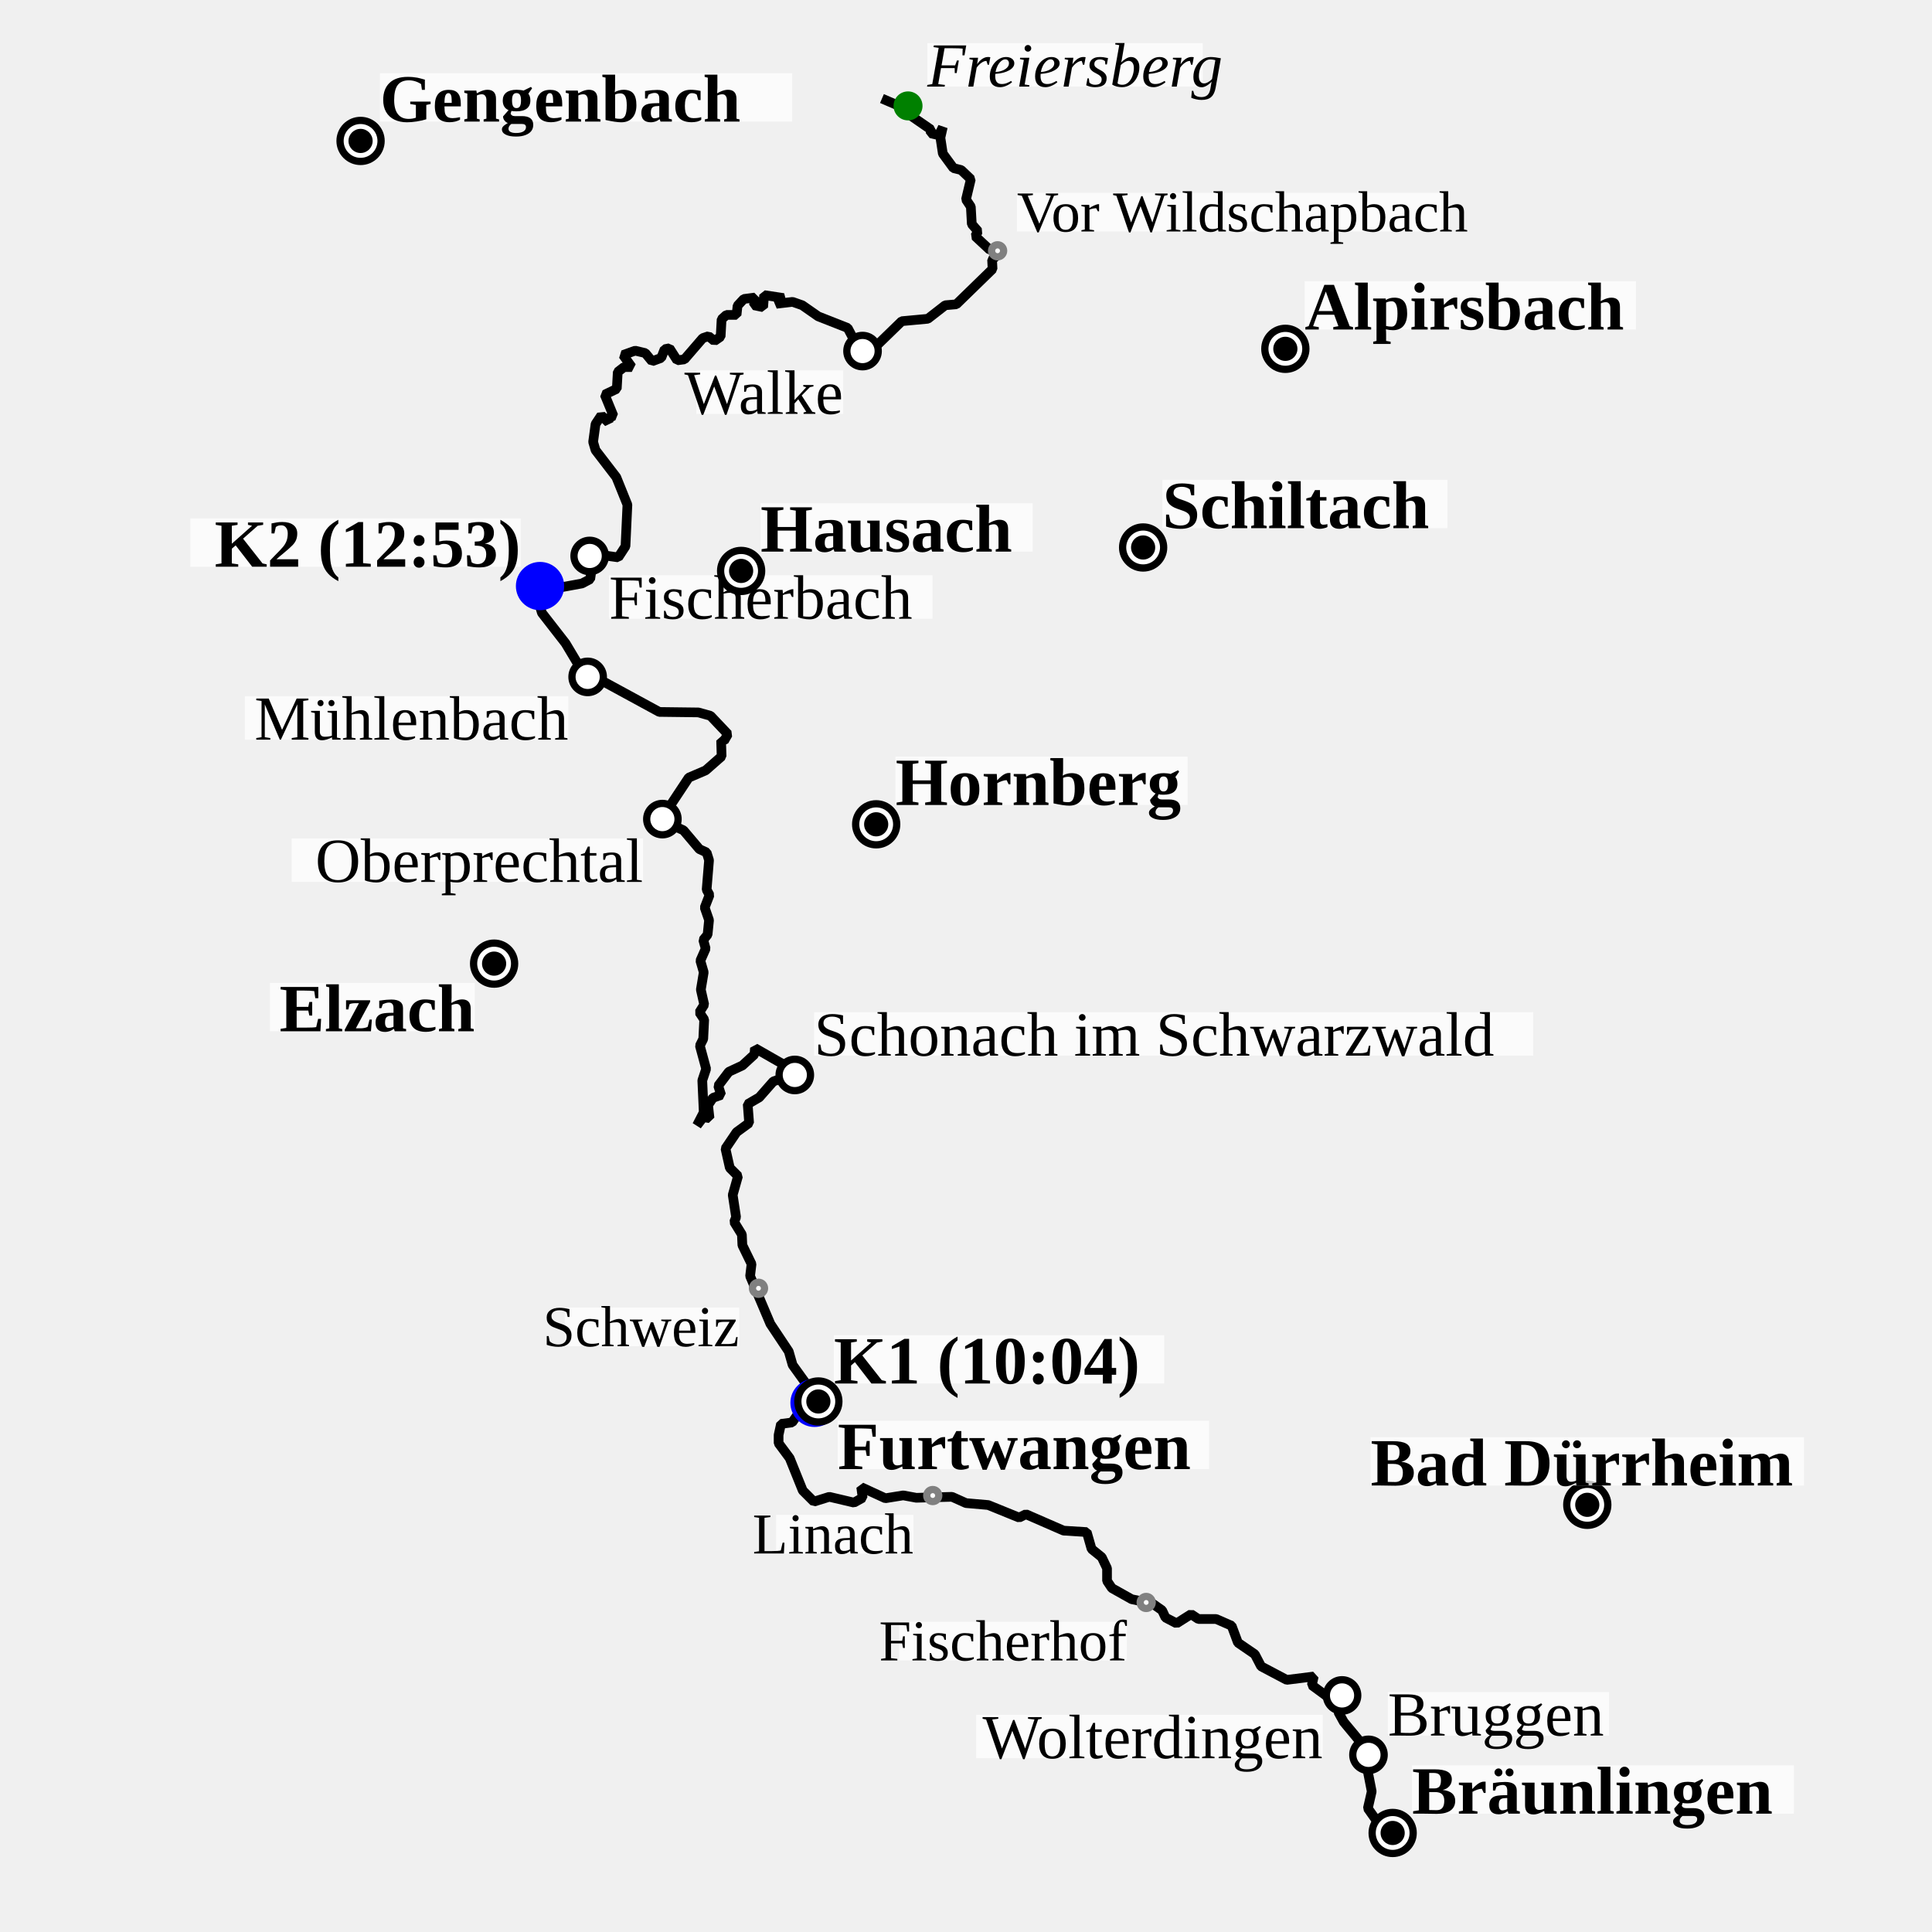
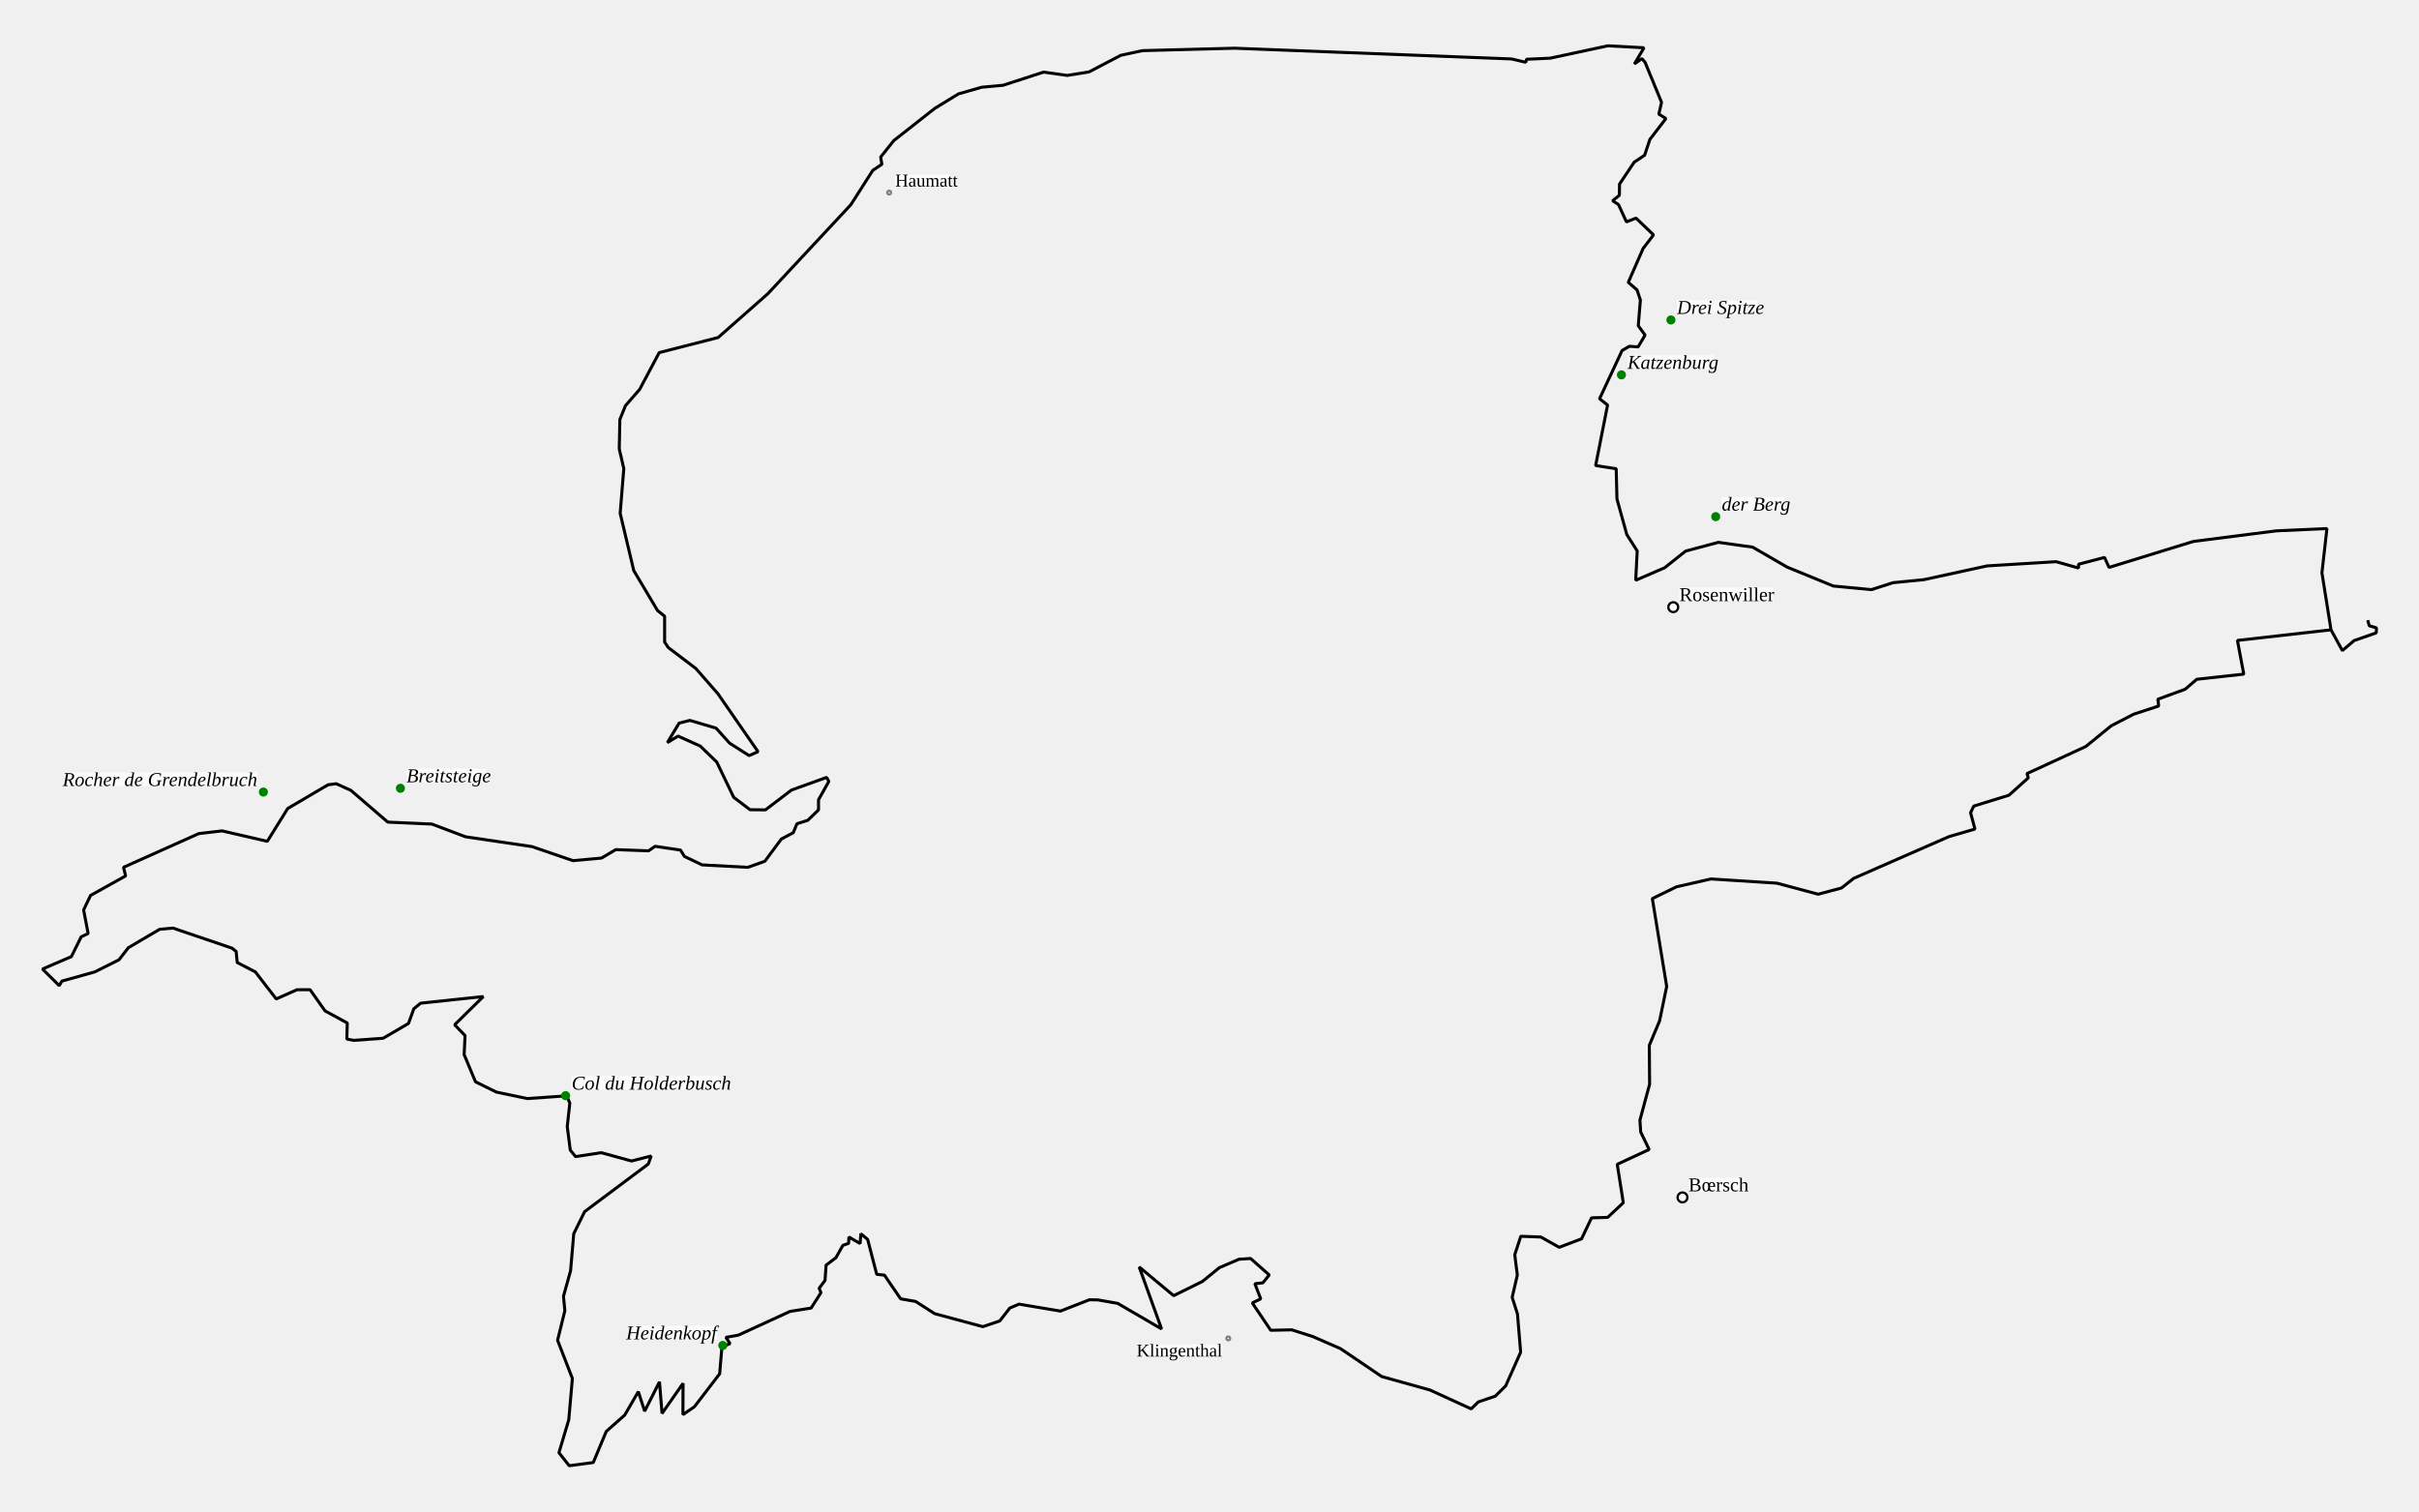
- <svg xmlns="http://www.w3.org/2000/svg" height="400" viewBox="(0, 0, 400, 400)" width="400">
-   <path d="M288.4,379.6 L286.1,378.5 L283.2,374.4 L284.0,370.9 L282.1,361.2 L278.2,356.5 L277.1,354.5 L277.3,353.1 L271.6,348.9 L272.0,347.1 L266.4,347.8 L261.1,345.0 L259.8,342.5 L256.3,340.1 L255.0,336.6 L251.8,335.2 L248.1,335.2 L246.6,334.2 L243.6,336.1 L241.3,334.9 L240.6,333.4 L238.6,332.0 L234.3,331.1 L230.2,328.8 L229.2,327.3 L229.2,324.7 L228.1,322.4 L226.0,320.7 L225.0,317.2 L220.2,316.9 L212.4,313.5 L211.0,314.2 L204.6,311.6 L200.0,311.2 L197.1,309.9 L189.7,310.1 L187.0,309.6 L183.3,310.2 L178.3,307.9 L178.6,310.1 L176.8,311.1 L171.7,309.9 L168.5,310.9 L166.2,308.6 L163.5,301.9 L161.2,298.8 L161.2,297.1 L161.7,294.8 L164.0,294.5 L165.4,292.5 L168.6,290.6 L167.8,289.0 L168.4,288.8 L168.0,287.5 L167.4,288.1 L168.3,288.3 L167.8,286.8 L167.2,286.9 L167.4,288.1 L168.3,288.3 L167.8,286.8 L167.2,286.9 L164.1,282.6 L163.3,279.8 L159.5,274.1 L155.3,264.2 L155.6,261.7 L153.7,257.8 L153.6,255.6 L152.0,253.0 L152.4,252.0 L151.7,247.4 L152.8,243.5 L151.1,241.8 L150.2,237.8 L152.5,234.4 L155.1,232.5 L154.8,228.6 L157.2,227.2 L160.1,223.9 L163.9,222.6 L162.6,220.6 L156.3,217.0 L156.2,218.3 L153.7,220.6 L150.9,221.9 L148.7,224.8 L149.3,226.7 L147.6,227.3 L146.6,228.8 L146.9,231.5 L145.6,231.3 L144.3,233.0 L145.7,230.3 L145.4,223.7 L146.2,221.3 L144.9,216.5 L145.6,215.1 L145.8,211.1 L144.8,209.6 L145.8,208.0 L145.1,204.9 L145.7,201.3 L145.0,198.9 L146.1,196.4 L145.6,194.6 L146.5,193.5 L146.8,190.5 L145.9,187.9 L146.9,185.3 L146.3,184.2 L146.8,178.1 L146.3,176.5 L144.8,175.8 L141.5,171.9 L137.7,170.2 L137.3,169.0 L142.6,161.0 L146.1,159.5 L149.4,156.6 L149.3,153.3 L149.9,153.4 L150.7,152.0 L147.1,148.2 L144.6,147.5 L136.5,147.4 L125.1,141.2 L121.7,140.9 L117.1,133.2 L112.2,126.9 L111.6,124.9 L111.8,121.3 L114.1,121.9 L114.5,121.2 L115.6,121.7 L120.5,120.8 L122.2,119.9 L122.5,117.8 L121.8,115.7 L123.7,114.8 L128.0,115.4 L129.5,113.1 L129.9,104.5 L127.6,98.8 L123.3,93.2 L122.8,91.5 L123.3,87.8 L124.5,86.0 L126.0,87.5 L125.9,86.6 L127.0,86.1 L125.2,81.7 L127.7,80.5 L127.9,77.0 L129.2,76.0 L130.8,76.0 L129.0,73.5 L131.5,72.6 L133.6,73.1 L135.0,74.8 L136.9,74.1 L137.6,72.3 L138.6,72.1 L140.2,74.6 L141.7,74.4 L145.5,70.0 L146.7,69.6 L147.9,70.6 L149.2,69.7 L149.4,66.1 L150.4,65.2 L152.5,65.2 L152.7,63.3 L154.0,61.9 L156.3,61.6 L156.1,63.2 L158.0,63.6 L158.2,61.1 L162.2,61.7 L160.7,62.9 L164.1,62.5 L166.1,63.2 L169.4,65.5 L175.5,67.9 L178.3,73.2 L179.7,73.3 L186.7,66.5 L192.1,66.0 L195.7,63.2 L198.0,63.0 L205.5,55.7 L205.4,53.8 L206.8,52.5 L206.8,51.8 L204.9,51.7 L201.9,48.9 L202.5,47.9 L201.2,46.4 L201.0,42.8 L200.0,41.3 L201.0,37.1 L199.0,35.2 L197.4,34.8 L195.2,31.8 L194.7,28.5 L195.2,26.3 L194.4,28.0 L192.7,27.6 L192.7,26.8 L188.5,23.9 L187.9,21.6 L188.5,20.5 L186.3,22.0 L182.6,20.4" fill="transparent" id="track" stroke="black" stroke-linejoin="miter" stroke-miterlimit="1" stroke-width="2" />
+ <svg xmlns="http://www.w3.org/2000/svg" height="1000" viewBox="(0, 0, 1600, 1000)" width="1600">
+   <path d="M1566.1,410.3 L1567.1,414.0 L1571.9,415.4 L1571.7,418.7 L1557.1,423.8 L1549.3,430.4 L1541.8,416.7 L1535.8,379.0 L1539.1,349.7 L1505.7,351.2 L1450.8,358.2 L1395.0,375.4 L1392.0,368.8 L1374.8,373.3 L1374.8,375.8 L1360.0,371.6 L1314.3,374.4 L1272.5,383.5 L1252.1,385.5 L1237.8,390.1 L1212.6,387.7 L1182.1,375.2 L1159.3,362.0 L1136.6,358.8 L1114.9,364.6 L1101.1,375.6 L1081.9,383.9 L1082.9,364.5 L1076.0,353.6 L1069.5,330.1 L1069.0,310.1 L1055.4,308.0 L1063.3,268.0 L1058.0,263.8 L1072.9,231.9 L1077.7,229.1 L1083.5,229.5 L1088.1,221.7 L1083.6,215.5 L1085.0,198.5 L1082.8,191.8 L1077.0,186.8 L1086.8,164.4 L1093.7,155.4 L1082.1,144.3 L1075.8,146.8 L1070.5,135.3 L1066.6,132.8 L1071.1,129.2 L1071.2,121.8 L1080.9,107.3 L1087.8,102.7 L1091.3,92.2 L1101.9,78.4 L1097.2,75.5 L1099.0,67.7 L1088.1,41.2 L1086.0,38.8 L1081.0,42.3 L1087.4,31.6 L1063.5,30.3 L1025.3,38.5 L1009.7,39.2 L1009.2,41.2 L999.8,39.0 L816.6,31.9 L755.6,33.5 L741.3,36.6 L720.3,47.6 L705.9,49.9 L690.3,47.7 L663.5,56.4 L649.4,57.7 L634.0,62.1 L618.3,71.7 L591.2,93.0 L582.5,103.9 L583.3,108.7 L577.3,112.7 L562.8,135.4 L507.9,194.3 L475.0,223.3 L436.0,233.3 L423.1,257.6 L413.7,268.4 L410.0,277.5 L409.6,297.0 L412.6,310.0 L410.2,339.6 L419.2,377.5 L434.9,403.9 L439.6,407.7 L439.6,424.8 L442.0,428.4 L460.3,442.3 L474.8,458.9 L501.4,497.3 L495.5,499.9 L482.5,491.6 L473.6,481.7 L456.3,476.6 L449.2,478.4 L441.4,491.3 L448.5,487.0 L463.2,493.6 L474.1,504.2 L485.3,527.5 L496.1,535.7 L506.3,535.8 L523.5,522.7 L546.8,514.3 L548.2,517.0 L541.4,529.1 L541.4,535.8 L534.3,542.7 L527.1,545.0 L524.7,550.9 L516.8,555.1 L505.9,569.8 L494.7,573.8 L464.4,572.2 L452.7,566.6 L450.1,562.4 L433.3,559.9 L429.0,562.9 L407.3,562.1 L397.8,567.7 L379.0,569.4 L351.9,560.1 L307.9,553.6 L285.7,545.2 L256.5,543.9 L232.1,522.9 L222.4,518.5 L217.0,519.2 L190.3,534.9 L176.8,556.6 L146.9,549.7 L131.5,551.5 L81.7,573.8 L83.1,579.5 L59.9,592.4 L55.3,602.0 L58.3,617.6 L53.7,619.8 L47.2,632.9 L28.1,641.1 L39.2,652.1 L40.9,649.1 L62.7,643.0 L78.7,635.0 L84.9,627.0 L105.6,614.8 L114.4,614.0 L153.5,627.3 L156.2,629.5 L156.9,636.8 L168.9,643.0 L182.7,660.9 L196.4,654.8 L205.1,654.8 L215.0,668.8 L229.7,676.8 L229.4,687.4 L233.9,688.3 L253.4,686.9 L270.2,677.1 L273.7,667.4 L278.2,663.7 L319.7,659.3 L300.7,678.0 L307.6,685.1 L307.0,697.7 L314.5,715.7 L328.3,722.5 L348.8,726.8 L374.8,725.0 L376.9,729.8 L375.2,745.3 L377.2,760.9 L380.7,765.2 L397.7,762.6 L417.7,768.1 L430.7,764.8 L428.8,770.1 L386.7,801.6 L379.5,816.2 L377.4,840.7 L372.7,857.6 L373.6,867.2 L368.8,886.7 L378.6,912.0 L376.2,939.3 L369.7,961.1 L376.5,969.7 L392.4,967.6 L401.0,947.0 L413.2,936.2 L422.2,920.7 L426.4,933.6 L436.2,914.2 L437.9,935.1 L451.8,915.2 L451.7,935.9 L459.3,930.7 L476.0,908.9 L477.5,891.2 L482.9,888.9 L480.1,884.8 L488.4,883.3 L522.6,867.6 L536.5,865.4 L543.0,855.2 L541.8,852.3 L545.7,847.1 L546.4,837.0 L552.9,832.1 L557.5,823.9 L561.3,822.6 L561.5,818.4 L568.9,822.7 L569.4,816.2 L573.9,820.0 L579.9,843.1 L585.0,843.6 L595.7,859.3 L605.6,861.0 L618.2,869.1 L650.1,877.7 L661.3,873.9 L667.9,865.4 L674.0,862.8 L701.4,867.4 L720.6,859.9 L726.2,860.0 L739.3,862.3 L768.3,879.2 L753.5,838.2 L776.3,857.2 L795.3,847.8 L806.5,838.7 L819.5,833.1 L827.2,832.6 L839.5,843.5 L835.3,848.7 L830.0,849.3 L833.9,859.3 L828.3,862.0 L840.5,880.1 L854.4,879.8 L868.2,884.2 L886.6,892.2 L913.9,910.7 L945.8,919.6 L973.1,932.1 L977.8,927.5 L989.0,923.7 L995.9,916.9 L1005.8,894.6 L1003.7,869.3 L1000.2,858.3 L1003.6,843.6 L1001.9,830.1 L1005.9,817.9 L1019.2,818.4 L1031.3,825.2 L1046.1,819.6 L1052.7,805.7 L1063.4,805.4 L1073.7,795.7 L1069.7,770.3 L1090.8,760.5 L1085.2,748.9 L1084.7,741.1 L1091.1,717.3 L1090.9,691.6 L1097.7,675.4 L1102.4,652.6 L1092.9,594.5 L1108.9,586.7 L1131.7,581.5 L1175.3,584.3 L1202.6,591.6 L1218.0,587.5 L1226.1,581.1 L1289.1,553.5 L1306.3,548.5 L1303.4,537.7 L1305.5,533.3 L1328.8,526.1 L1341.6,514.6 L1340.7,511.8 L1379.6,493.9 L1396.4,480.2 L1411.3,472.5 L1427.8,467.1 L1427.3,462.6 L1445.3,456.0 L1453.0,449.4 L1484.1,446.0 L1479.9,423.7 L1541.8,416.7 L1549.3,430.4 L1557.1,423.8 L1571.7,418.7 L1571.9,415.4 L1567.1,414.0 L1566.1,410.3" fill="transparent" id="track" stroke="black" stroke-linejoin="miter" stroke-miterlimit="1" stroke-width="2" />
  <g>
    <g>
-       <circle cx="168.64" cy="290.442" fill="Blue" id="0/wp/circle" r="5" />
+       <circle cx="1112.847" cy="792.182" fill="Black" id="0/wp/circle" r="4" />
+       <circle cx="1112.847" cy="792.182" fill="white" id="0/wp/circle-little-white" r="2.5" />
    </g>
-     <g transform="translate(168.6398 290.4423)">
-       <rect fill="white" fill-opacity="0.75" height="10" id="label-bg" width="68.4" x="4" y="-14" />
-       <text font-size="14.0" font-style="normal" font-weight="bold" id="0/wp/text" text-anchor="start" x="4.000" y="-4.000">
- K1 (10:04)
+     <g transform="translate(1112.847 792.1822)">
+       <rect fill="white" fill-opacity="0.75" height="9" id="label-bg" width="36.95" x="4" y="-13" />
+       <text font-size="13.0" font-style="normal" font-weight="normal" id="0/wp/text" text-anchor="start" x="4.000" y="-4.000">
+ Bœrsch
</text>
    </g>
    <g>
-       <circle cx="111.809" cy="121.338" fill="Blue" id="1/wp/circle" r="5" />
+       <circle cx="1106.749" cy="401.692" fill="Black" id="2/wp/circle" r="4" />
+       <circle cx="1106.749" cy="401.692" fill="white" id="2/wp/circle-little-white" r="2.5" />
    </g>
-     <g transform="translate(111.8094 121.3375)">
-       <rect fill="white" fill-opacity="0.75" height="10" id="label-bg" width="68.4" x="-72.4" y="-14" />
-       <text font-size="14.0" font-style="normal" font-weight="bold" id="1/wp/text" text-anchor="end" x="-4.000" y="-4.000">
- K2 (12:53)
+     <g transform="translate(1106.749 401.6922)">
+       <rect fill="white" fill-opacity="0.75" height="9" id="label-bg" width="62.197" x="4" y="-13" />
+       <text font-size="13.0" font-style="normal" font-weight="normal" id="2/wp/text" text-anchor="start" x="4.000" y="-4.000">
+ Rosenwiller
</text>
    </g>
    <g>
-       <circle cx="169.433" cy="290.162" fill="Black" id="2/wp/circle" r="5" />
-       <circle cx="169.433" cy="290.162" fill="white" id="2/wp/circle-little-white" r="3.5" />
-       <circle cx="169.433" cy="290.162" fill="black" id="2/wp/circle-little-white" r="2.5" />
+       <circle cx="478.093" cy="890.119" fill="Green" id="3/wp/circle" r="3" />
    </g>
-     <g transform="translate(169.4331 290.162)">
-       <rect fill="white" fill-opacity="0.75" height="10" id="label-bg" width="76.88" x="4" y="4" />
-       <text font-size="14.0" font-style="normal" font-weight="bold" id="2/wp/text" text-anchor="start" x="4.000" y="14.000">
- Furtwangen
+     <g transform="translate(478.0926 890.1185)">
+       <rect fill="white" fill-opacity="0.75" height="9" id="label-bg" width="55.76" x="-59.76" y="-13" />
+       <text font-size="13.0" font-style="italic" font-weight="normal" id="3/wp/text" text-anchor="end" x="-4.000" y="-4.000">
+ Heidenkopf
</text>
    </g>
    <g>
-       <circle cx="288.335" cy="379.495" fill="Black" id="4/wp/circle" r="5" />
-       <circle cx="288.335" cy="379.495" fill="white" id="4/wp/circle-little-white" r="3.5" />
-       <circle cx="288.335" cy="379.495" fill="black" id="4/wp/circle-little-white" r="2.5" />
+       <circle cx="174.216" cy="524.017" fill="Green" id="4/wp/circle" r="3" />
    </g>
-     <g transform="translate(288.3352 379.4952)">
-       <rect fill="white" fill-opacity="0.75" height="10" id="label-bg" width="79.069" x="4" y="-14" />
-       <text font-size="14.0" font-style="normal" font-weight="bold" id="4/wp/text" text-anchor="start" x="4.000" y="-4.000">
- Bräunlingen
+     <g transform="translate(174.2161 524.0168)">
+       <rect fill="white" fill-opacity="0.75" height="9" id="label-bg" width="125.316" x="-129.316" y="-13" />
+       <text font-size="13.0" font-style="italic" font-weight="normal" id="4/wp/text" text-anchor="end" x="-4.000" y="-4.000">
+ Rocher de Grendelbruch
</text>
    </g>
    <g>
-       <circle cx="164.556" cy="222.559" fill="Black" id="5/wp/circle" r="4" />
-       <circle cx="164.556" cy="222.559" fill="white" id="5/wp/circle-little-white" r="2.5" />
+       <circle cx="264.856" cy="521.526" fill="Green" id="5/wp/circle" r="3" />
    </g>
-     <g transform="translate(164.5557 222.5592)">
-       <rect fill="white" fill-opacity="0.75" height="9" id="label-bg" width="148.87" x="4" y="-13" />
-       <text font-size="13.0" font-style="normal" font-weight="normal" id="5/wp/text" text-anchor="start" x="4.000" y="-4.000">
- Schonach im Schwarzwald
+     <g transform="translate(264.856 521.5263)">
+       <rect fill="white" fill-opacity="0.75" height="9" id="label-bg" width="52.751" x="4" y="-13" />
+       <text font-size="13.0" font-style="italic" font-weight="normal" id="5/wp/text" text-anchor="start" x="4.000" y="-4.000">
+ Breitsteige
</text>
    </g>
    <g>
-       <circle cx="121.668" cy="140.143" fill="Black" id="6/wp/circle" r="4" />
-       <circle cx="121.668" cy="140.143" fill="white" id="6/wp/circle-little-white" r="2.5" />
+       <circle cx="374.119" cy="724.87" fill="Green" id="6/wp/circle" r="3" />
    </g>
-     <g transform="translate(121.6678 140.143)">
-       <rect fill="white" fill-opacity="0.75" height="9" id="label-bg" width="66.97" x="-70.97" y="4" />
-       <text font-size="13.0" font-style="normal" font-weight="normal" id="6/wp/text" text-anchor="end" x="-4.000" y="13.000">
- Mühlenbach
+     <g transform="translate(374.1189 724.8702)">
+       <rect fill="white" fill-opacity="0.75" height="9" id="label-bg" width="97.955" x="4" y="-13" />
+       <text font-size="13.0" font-style="italic" font-weight="normal" id="6/wp/text" text-anchor="start" x="4.000" y="-4.000">
+ Col du Holderbusch
</text>
    </g>
    <g>
-       <circle cx="122.087" cy="115.107" fill="Black" id="7/wp/circle" r="4" />
-       <circle cx="122.087" cy="115.107" fill="white" id="7/wp/circle-little-white" r="2.5" />
+       <circle cx="1134.822" cy="341.807" fill="Green" id="7/wp/circle" r="3" />
    </g>
-     <g transform="translate(122.0869 115.1069)">
-       <rect fill="white" fill-opacity="0.75" height="9" id="label-bg" width="66.97" x="4" y="4" />
-       <text font-size="13.0" font-style="normal" font-weight="normal" id="7/wp/text" text-anchor="start" x="4.000" y="13.000">
- Fischerbach
+     <g transform="translate(1134.822 341.8068)">
+       <rect fill="white" fill-opacity="0.75" height="9" id="label-bg" width="41.414" x="4" y="-13" />
+       <text font-size="13.0" font-style="italic" font-weight="normal" id="7/wp/text" text-anchor="start" x="4.000" y="-4.000">
+ der Berg
</text>
    </g>
    <g>
-       <circle cx="137.138" cy="169.588" fill="Black" id="8/wp/circle" r="4" />
-       <circle cx="137.138" cy="169.588" fill="white" id="8/wp/circle-little-white" r="2.5" />
+       <circle cx="1072.456" cy="248.01" fill="Green" id="8/wp/circle" r="3" />
    </g>
-     <g transform="translate(137.1383 169.5878)">
-       <rect fill="white" fill-opacity="0.75" height="9" id="label-bg" width="72.743" x="-76.743" y="4" />
-       <text font-size="13.0" font-style="normal" font-weight="normal" id="8/wp/text" text-anchor="end" x="-4.000" y="13.000">
- Oberprechtal
+     <g transform="translate(1072.456 248.0096)">
+       <rect fill="white" fill-opacity="0.75" height="9" id="label-bg" width="57.369" x="4" y="-13" />
+       <text font-size="13.0" font-style="italic" font-weight="normal" id="8/wp/text" text-anchor="start" x="4.000" y="-4.000">
+ Katzenburg
</text>
    </g>
    <g>
-       <circle cx="178.578" cy="72.686" fill="Black" id="9/wp/circle" r="4" />
-       <circle cx="178.578" cy="72.686" fill="white" id="9/wp/circle-little-white" r="2.5" />
+       <circle cx="1105.203" cy="211.678" fill="Green" id="9/wp/circle" r="3" />
    </g>
-     <g transform="translate(178.5782 72.68562)">
-       <rect fill="white" fill-opacity="0.75" height="9" id="label-bg" width="30.407" x="-34.407" y="4" />
-       <text font-size="13.0" font-style="normal" font-weight="normal" id="9/wp/text" text-anchor="end" x="-4.000" y="13.000">
- Walke
+     <g transform="translate(1105.203 211.6783)">
+       <rect fill="white" fill-opacity="0.75" height="9" id="label-bg" width="53.031" x="4" y="-13" />
+       <text font-size="13.0" font-style="italic" font-weight="normal" id="9/wp/text" text-anchor="start" x="4.000" y="-4.000">
+ Drei Spitze
</text>
    </g>
    <g>
-       <circle cx="283.329" cy="363.325" fill="Black" id="10/wp/circle" r="4" />
-       <circle cx="283.329" cy="363.325" fill="white" id="10/wp/circle-little-white" r="2.5" />
+       <circle cx="812.414" cy="885.443" fill="Gray" id="10/wp/circle" r="2" />
+       <circle cx="812.414" cy="885.443" fill="white" id="10/wp/circle-little-white" r="0.5" />
    </g>
-     <g transform="translate(283.3293 363.3246)">
-       <rect fill="white" fill-opacity="0.75" height="9" id="label-bg" width="45.802" x="4" y="-13" />
-       <text font-size="13.0" font-style="normal" font-weight="normal" id="10/wp/text" text-anchor="start" x="4.000" y="-4.000">
- Bruggen
+     <g transform="translate(812.4141 885.4433)">
+       <rect fill="white" fill-opacity="0.75" height="8" id="label-bg" width="50.452" x="-54.452" y="4" />
+       <text font-size="12.0" font-style="normal" font-weight="lighter" id="10/wp/text" text-anchor="end" x="-4.000" y="12.000">
+ Klingenthal
</text>
    </g>
    <g>
-       <circle cx="277.856" cy="351.022" fill="Black" id="11/wp/circle" r="4" />
-       <circle cx="277.856" cy="351.022" fill="white" id="11/wp/circle-little-white" r="2.5" />
+       <circle cx="588.128" cy="127.417" fill="Gray" id="11/wp/circle" r="2" />
+       <circle cx="588.128" cy="127.417" fill="white" id="11/wp/circle-little-white" r="0.5" />
    </g>
-     <g transform="translate(277.8564 351.0215)">
-       <rect fill="white" fill-opacity="0.75" height="9" id="label-bg" width="71.742" x="-75.742" y="4" />
-       <text font-size="13.0" font-style="normal" font-weight="normal" id="11/wp/text" text-anchor="end" x="-4.000" y="13.000">
- Wolterdingen
- </text>
-     </g>
-     <g>
-       <circle cx="187.999" cy="21.926" fill="Green" id="12/wp/circle" r="3" />
-     </g>
-     <g transform="translate(187.9992 21.92644)">
-       <rect fill="white" fill-opacity="0.75" height="9" id="label-bg" width="57.019" x="4" y="-13" />
-       <text font-size="13.0" font-style="italic" font-weight="normal" id="12/wp/text" text-anchor="start" x="4.000" y="-4.000">
- Freiersberg
- </text>
-     </g>
-     <g>
-       <circle cx="328.629" cy="311.556" fill="Black" id="15/wp/circle" r="5" />
-       <circle cx="328.629" cy="311.556" fill="white" id="15/wp/circle-little-white" r="3.5" />
-       <circle cx="328.629" cy="311.556" fill="black" id="15/wp/circle-little-white" r="2.5" />
-     </g>
-     <g transform="translate(328.6293 311.5557)">
-       <rect fill="white" fill-opacity="0.75" height="10" id="label-bg" width="89.737" x="-44.869" y="-14" />
-       <text font-size="14.0" font-style="normal" font-weight="bold" id="15/wp/text" text-anchor="start" x="-44.869" y="-4.000">
- Bad Dürrheim
- </text>
-     </g>
-     <g>
-       <circle cx="74.652" cy="29.178" fill="Black" id="17/wp/circle" r="5" />
-       <circle cx="74.652" cy="29.178" fill="white" id="17/wp/circle-little-white" r="3.5" />
-       <circle cx="74.652" cy="29.178" fill="black" id="17/wp/circle-little-white" r="2.5" />
-     </g>
-     <g transform="translate(74.65159 29.17783)">
-       <rect fill="white" fill-opacity="0.75" height="10" id="label-bg" width="85.361" x="4" y="-14" />
-       <text font-size="14.0" font-style="normal" font-weight="bold" id="17/wp/text" text-anchor="start" x="4.000" y="-4.000">
- Gengenbach
- </text>
-     </g>
-     <g>
-       <circle cx="102.299" cy="199.51" fill="Black" id="19/wp/circle" r="5" />
-       <circle cx="102.299" cy="199.51" fill="white" id="19/wp/circle-little-white" r="3.5" />
-       <circle cx="102.299" cy="199.51" fill="black" id="19/wp/circle-little-white" r="2.5" />
-     </g>
-     <g transform="translate(102.299 199.5097)">
-       <rect fill="white" fill-opacity="0.75" height="10" id="label-bg" width="42.413" x="-46.413" y="4" />
-       <text font-size="14.0" font-style="normal" font-weight="bold" id="19/wp/text" text-anchor="end" x="-4.000" y="14.000">
- Elzach
- </text>
-     </g>
-     <g>
-       <circle cx="266.119" cy="72.221" fill="Black" id="20/wp/circle" r="5" />
-       <circle cx="266.119" cy="72.221" fill="white" id="20/wp/circle-little-white" r="3.5" />
-       <circle cx="266.119" cy="72.221" fill="black" id="20/wp/circle-little-white" r="2.5" />
-     </g>
-     <g transform="translate(266.1187 72.22107)">
-       <rect fill="white" fill-opacity="0.75" height="10" id="label-bg" width="68.583" x="4" y="-14" />
-       <text font-size="14.0" font-style="normal" font-weight="bold" id="20/wp/text" text-anchor="start" x="4.000" y="-4.000">
- Alpirsbach
- </text>
-     </g>
-     <g>
-       <circle cx="153.442" cy="118.205" fill="Black" id="22/wp/circle" r="5" />
-       <circle cx="153.442" cy="118.205" fill="white" id="22/wp/circle-little-white" r="3.5" />
-       <circle cx="153.442" cy="118.205" fill="black" id="22/wp/circle-little-white" r="2.5" />
-     </g>
-     <g transform="translate(153.4419 118.2049)">
-       <rect fill="white" fill-opacity="0.75" height="10" id="label-bg" width="56.364" x="4" y="-14" />
-       <text font-size="14.0" font-style="normal" font-weight="bold" id="22/wp/text" text-anchor="start" x="4.000" y="-4.000">
- Hausach
- </text>
-     </g>
-     <g>
-       <circle cx="181.404" cy="170.663" fill="Black" id="23/wp/circle" r="5" />
-       <circle cx="181.404" cy="170.663" fill="white" id="23/wp/circle-little-white" r="3.5" />
-       <circle cx="181.404" cy="170.663" fill="black" id="23/wp/circle-little-white" r="2.5" />
-     </g>
-     <g transform="translate(181.4037 170.6635)">
-       <rect fill="white" fill-opacity="0.75" height="10" id="label-bg" width="60.467" x="4" y="-14" />
-       <text font-size="14.0" font-style="normal" font-weight="bold" id="23/wp/text" text-anchor="start" x="4.000" y="-4.000">
- Hornberg
- </text>
-     </g>
-     <g>
-       <circle cx="236.672" cy="113.35" fill="Black" id="24/wp/circle" r="5" />
-       <circle cx="236.672" cy="113.35" fill="white" id="24/wp/circle-little-white" r="3.5" />
-       <circle cx="236.672" cy="113.35" fill="black" id="24/wp/circle-little-white" r="2.5" />
-     </g>
-     <g transform="translate(236.6717 113.3496)">
-       <rect fill="white" fill-opacity="0.75" height="10" id="label-bg" width="59.008" x="4" y="-14" />
-       <text font-size="14.0" font-style="normal" font-weight="bold" id="24/wp/text" text-anchor="start" x="4.000" y="-4.000">
- Schiltach
- </text>
-     </g>
-     <g>
-       <circle cx="193.113" cy="309.637" fill="Gray" id="34/wp/circle" r="2" />
-       <circle cx="193.113" cy="309.637" fill="white" id="34/wp/circle-little-white" r="0.5" />
-     </g>
-     <g transform="translate(193.1125 309.6366)">
-       <rect fill="white" fill-opacity="0.75" height="8" id="label-bg" width="28.426" x="-32.426" y="4" />
-       <text font-size="12.0" font-style="normal" font-weight="lighter" id="34/wp/text" text-anchor="end" x="-4.000" y="12.000">
- Linach
- </text>
-     </g>
-     <g>
-       <circle cx="157.039" cy="266.725" fill="Gray" id="35/wp/circle" r="2" />
-       <circle cx="157.039" cy="266.725" fill="white" id="35/wp/circle-little-white" r="0.5" />
-     </g>
-     <g transform="translate(157.0388 266.7249)">
-       <rect fill="white" fill-opacity="0.75" height="8" id="label-bg" width="36.112" x="-40.112" y="4" />
-       <text font-size="12.0" font-style="normal" font-weight="lighter" id="35/wp/text" text-anchor="end" x="-4.000" y="12.000">
- Schweiz
- </text>
-     </g>
-     <g>
-       <circle cx="237.306" cy="331.771" fill="Gray" id="37/wp/circle" r="2" />
-       <circle cx="237.306" cy="331.771" fill="white" id="37/wp/circle-little-white" r="0.5" />
-     </g>
-     <g transform="translate(237.306 331.7711)">
-       <rect fill="white" fill-opacity="0.75" height="8" id="label-bg" width="47.158" x="-51.158" y="4" />
-       <text font-size="12.0" font-style="normal" font-weight="lighter" id="37/wp/text" text-anchor="end" x="-4.000" y="12.000">
- Fischerhof
- </text>
-     </g>
-     <g>
-       <circle cx="206.542" cy="51.925" fill="Gray" id="39/wp/circle" r="2" />
-       <circle cx="206.542" cy="51.925" fill="white" id="39/wp/circle-little-white" r="0.5" />
-     </g>
-     <g transform="translate(206.5423 51.92515)">
-       <rect fill="white" fill-opacity="0.75" height="8" id="label-bg" width="88.562" x="4" y="-12" />
-       <text font-size="12.0" font-style="normal" font-weight="lighter" id="39/wp/text" text-anchor="start" x="4.000" y="-4.000">
- Vor Wildschapbach
+     <g transform="translate(588.1281 127.4174)">
+       <rect fill="white" fill-opacity="0.75" height="8" id="label-bg" width="36.823" x="4" y="-12" />
+       <text font-size="12.0" font-style="normal" font-weight="lighter" id="11/wp/text" text-anchor="start" x="4.000" y="-4.000">
+ Haumatt
</text>
    </g>
  </g>
</svg>
